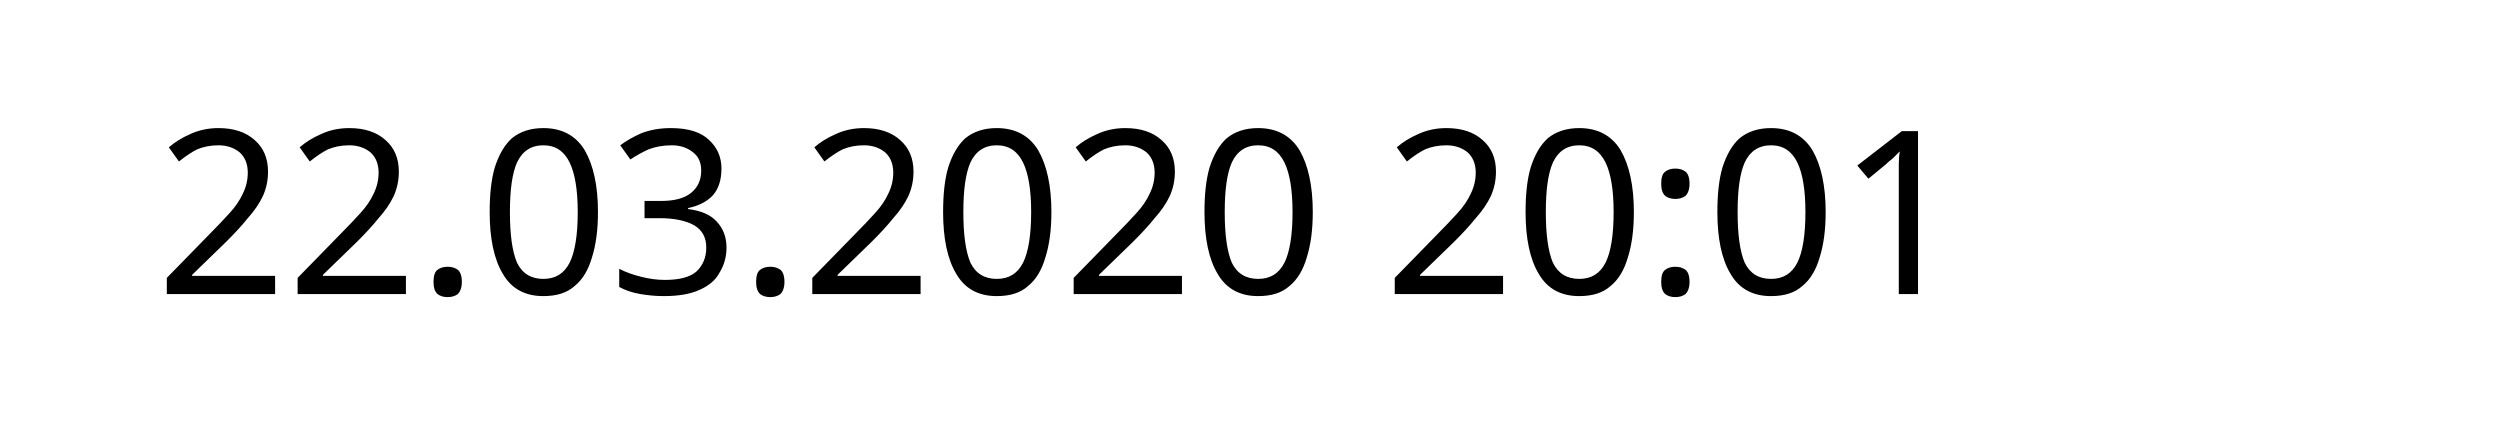
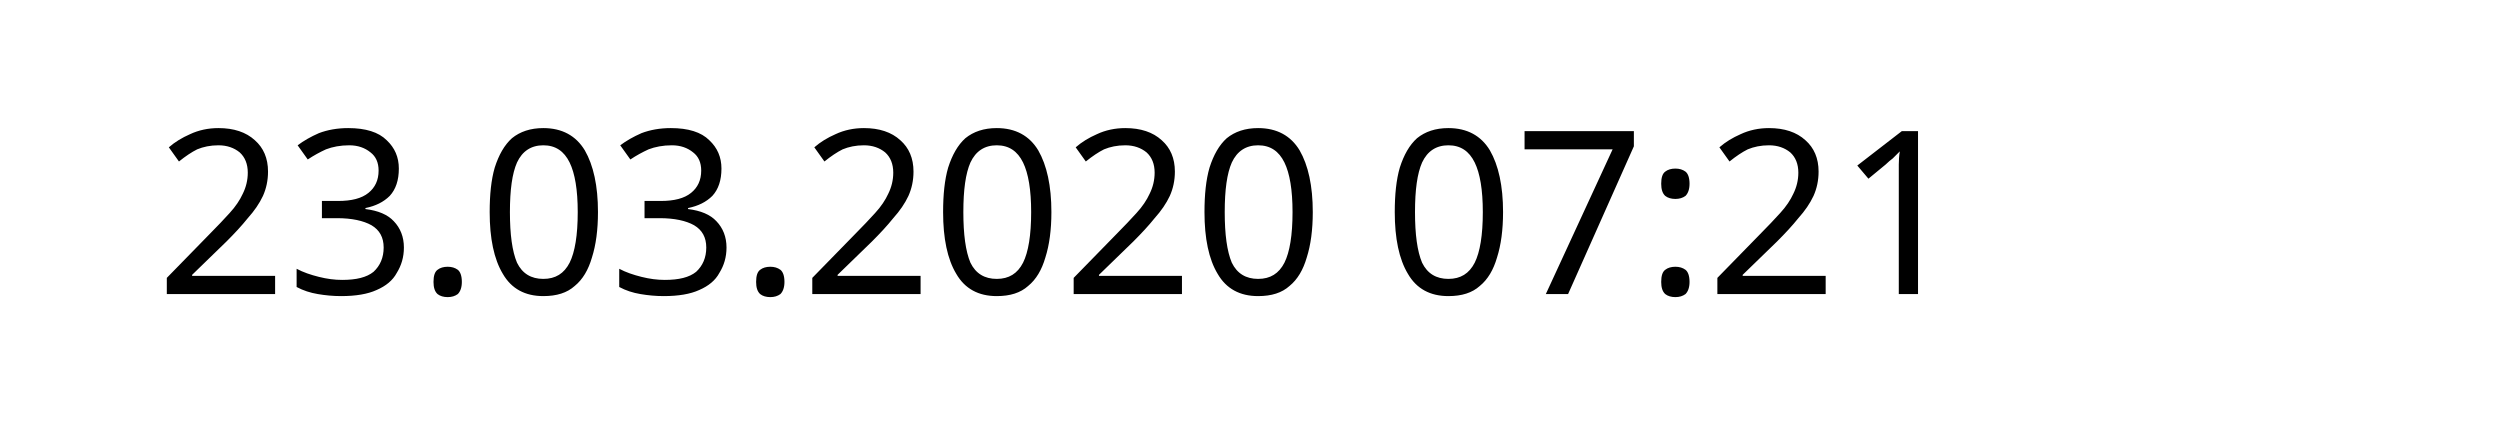
<svg xmlns="http://www.w3.org/2000/svg" width="145.872" height="24.609" viewBox="0 0 38.595 6.511" version="1.1" id="svg8">
  <defs id="defs2" />
  <g id="layer1" transform="translate(-90.7138,-137.3976)">
    <text xml:space="preserve" style="font-style:normal;font-weight:normal;font-size:10.583px;line-height:1.25;font-family:sans-serif;letter-spacing:0px;word-spacing:0px;fill:#000000;fill-opacity:1;stroke:none;stroke-width:0.265" x="93.117" y="141.937" id="text12">
-       <tspan id="tspan10" x="93.117" y="141.937" style="font-size:3.528px;stroke-width:0.265">22.03.2020 20:01</tspan>
+       <tspan id="tspan10" x="93.117" y="141.937" style="font-size:3.528px;stroke-width:0.265">23.03.2020 07:21</tspan>
    </text>
  </g>
</svg>
